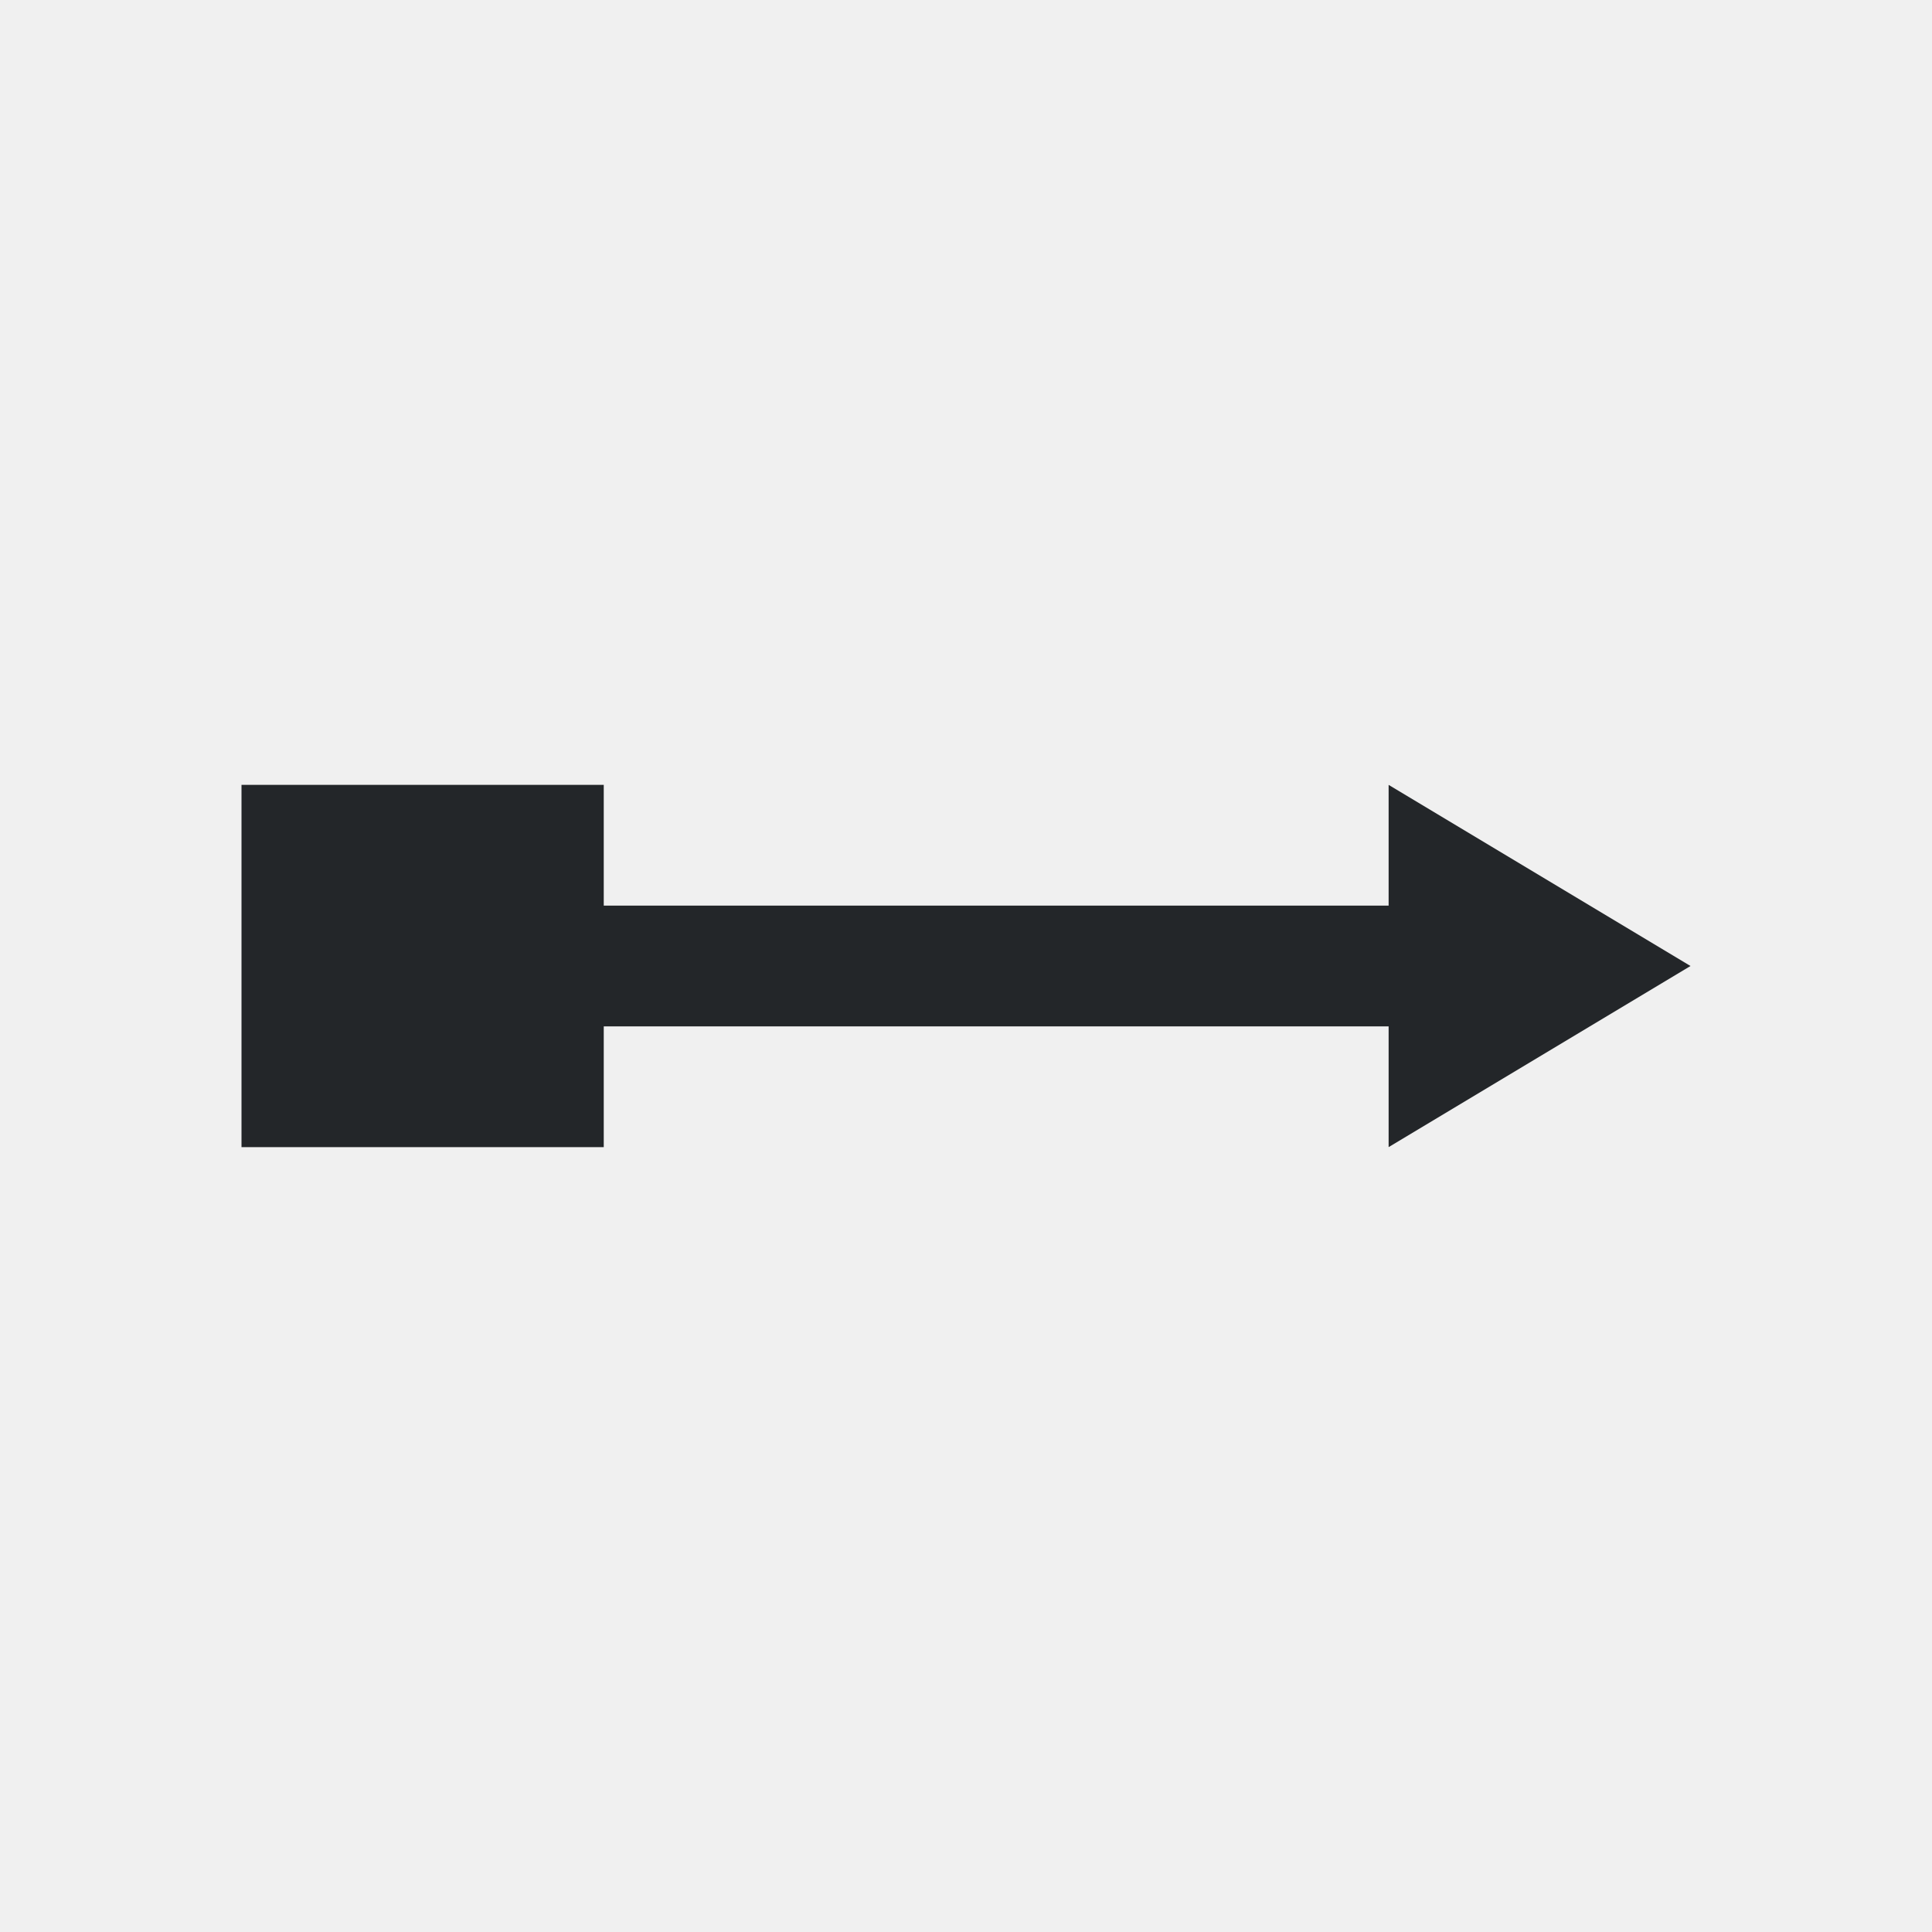
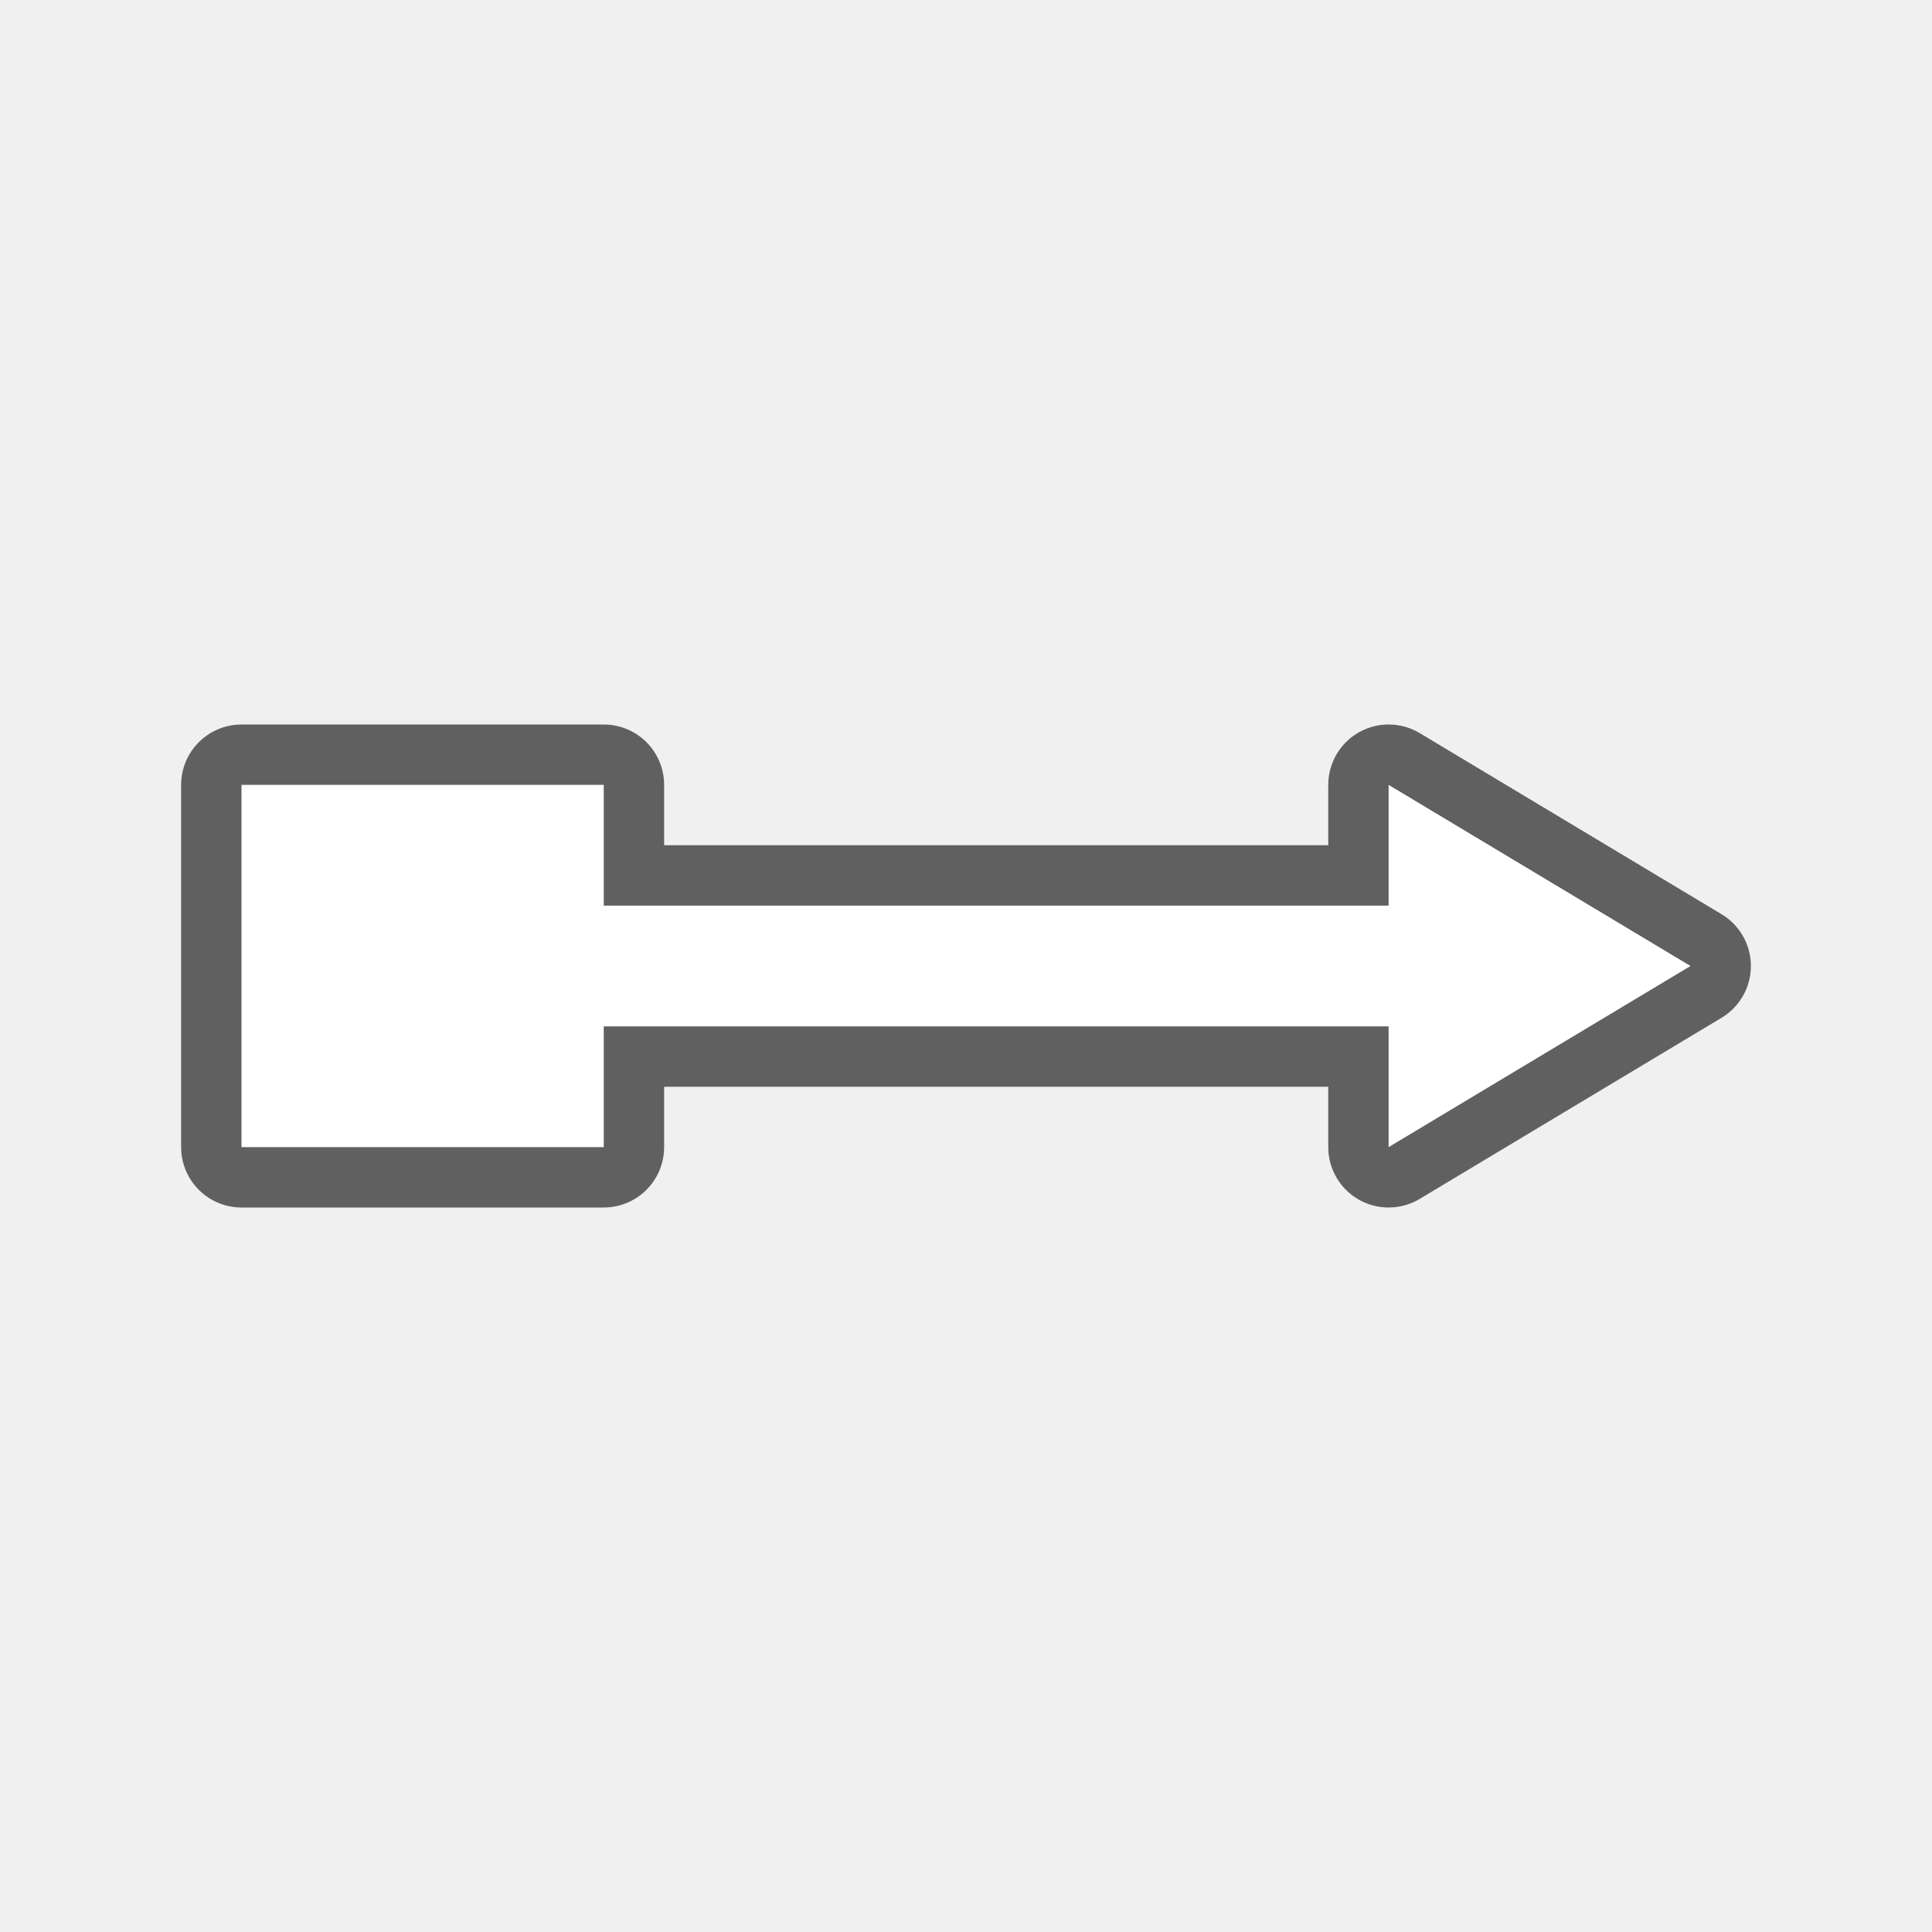
- <svg xmlns="http://www.w3.org/2000/svg" viewBox="0 0 32 32">
-   <path d="m4 13v6h6v-2h13v2l5-3-5-3v2h-13v-2z" fill="#232629" />
+ <svg xmlns="http://www.w3.org/2000/svg" viewBox="0 0 32 32" version="1.1" id="svg4">
+   <defs id="defs8" />
+   <path style="fill:#000000;stroke:#000000;opacity:0.6;stroke-width:2;stroke-miterlimit:4;stroke-dasharray:none;stroke-linejoin:round" id="path817" fill="#232629" d="m4 13v6h6v-2h13v2l5-3-5-3v2h-13v-2z" />
+   <path d="m4 13v6h6v-2h13v2l5-3-5-3v2h-13v-2z" fill="#232629" id="path2" style="fill:#ffffff" />
</svg>
